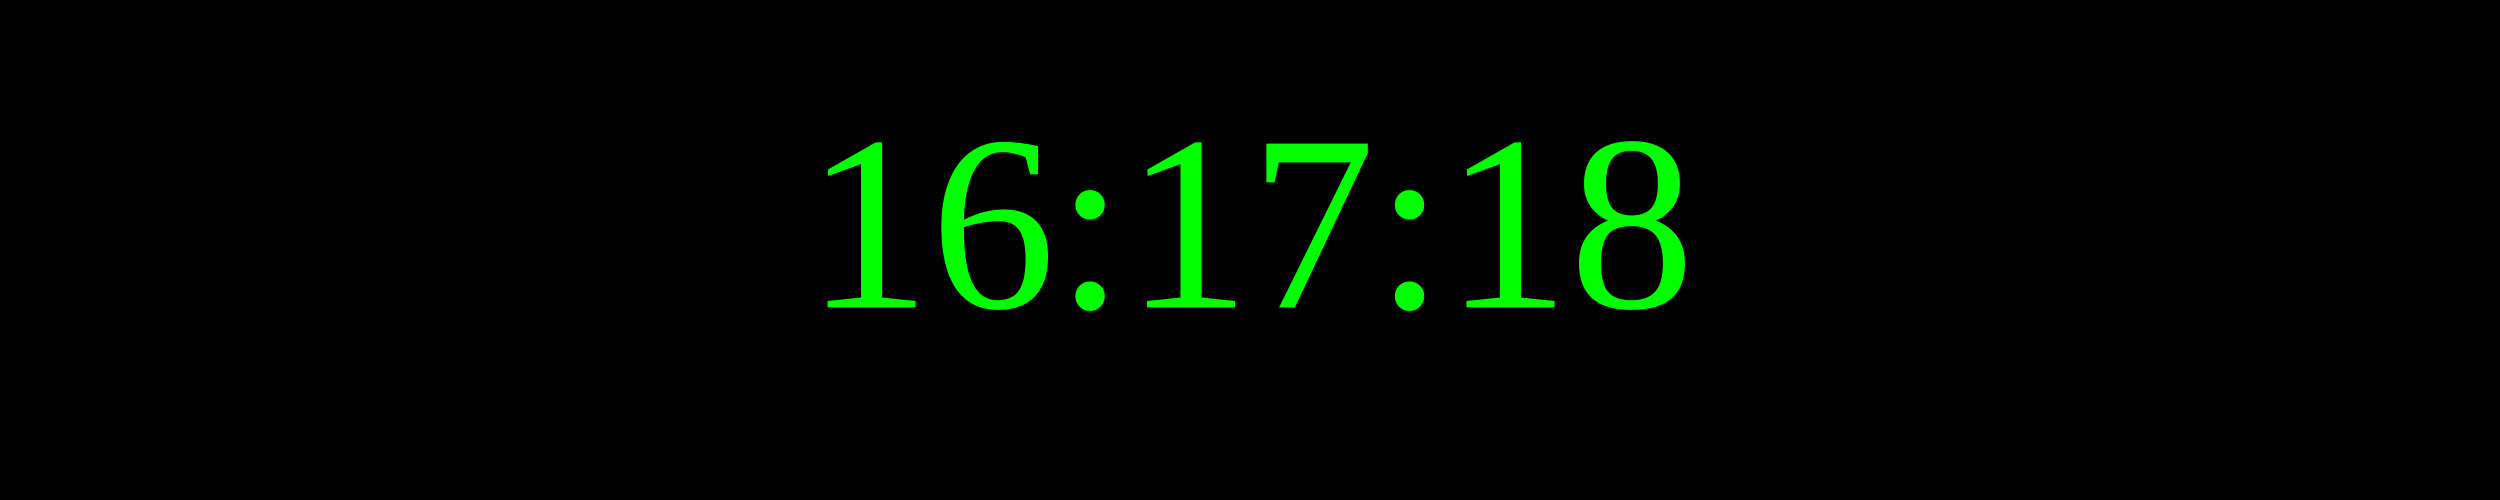
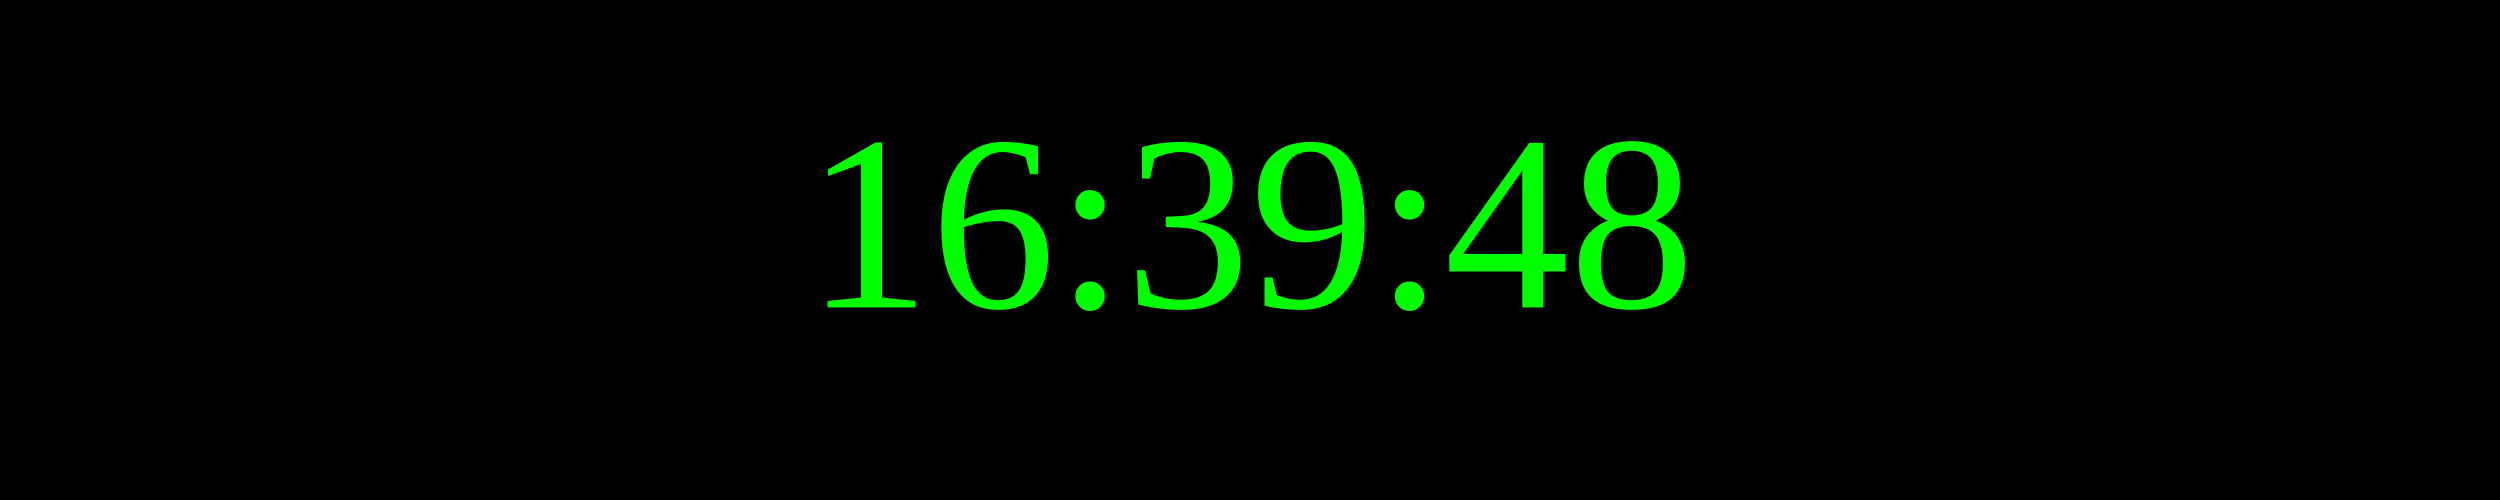
<svg xmlns="http://www.w3.org/2000/svg" width="250" height="50">
  <rect width="100%" height="100%" fill="black" />
  <text x="50%" y="50%" font-size="25" fill="lime" text-anchor="middle" dominant-baseline="middle">
- 16:17:18
+ 16:39:48
</text>
</svg>
